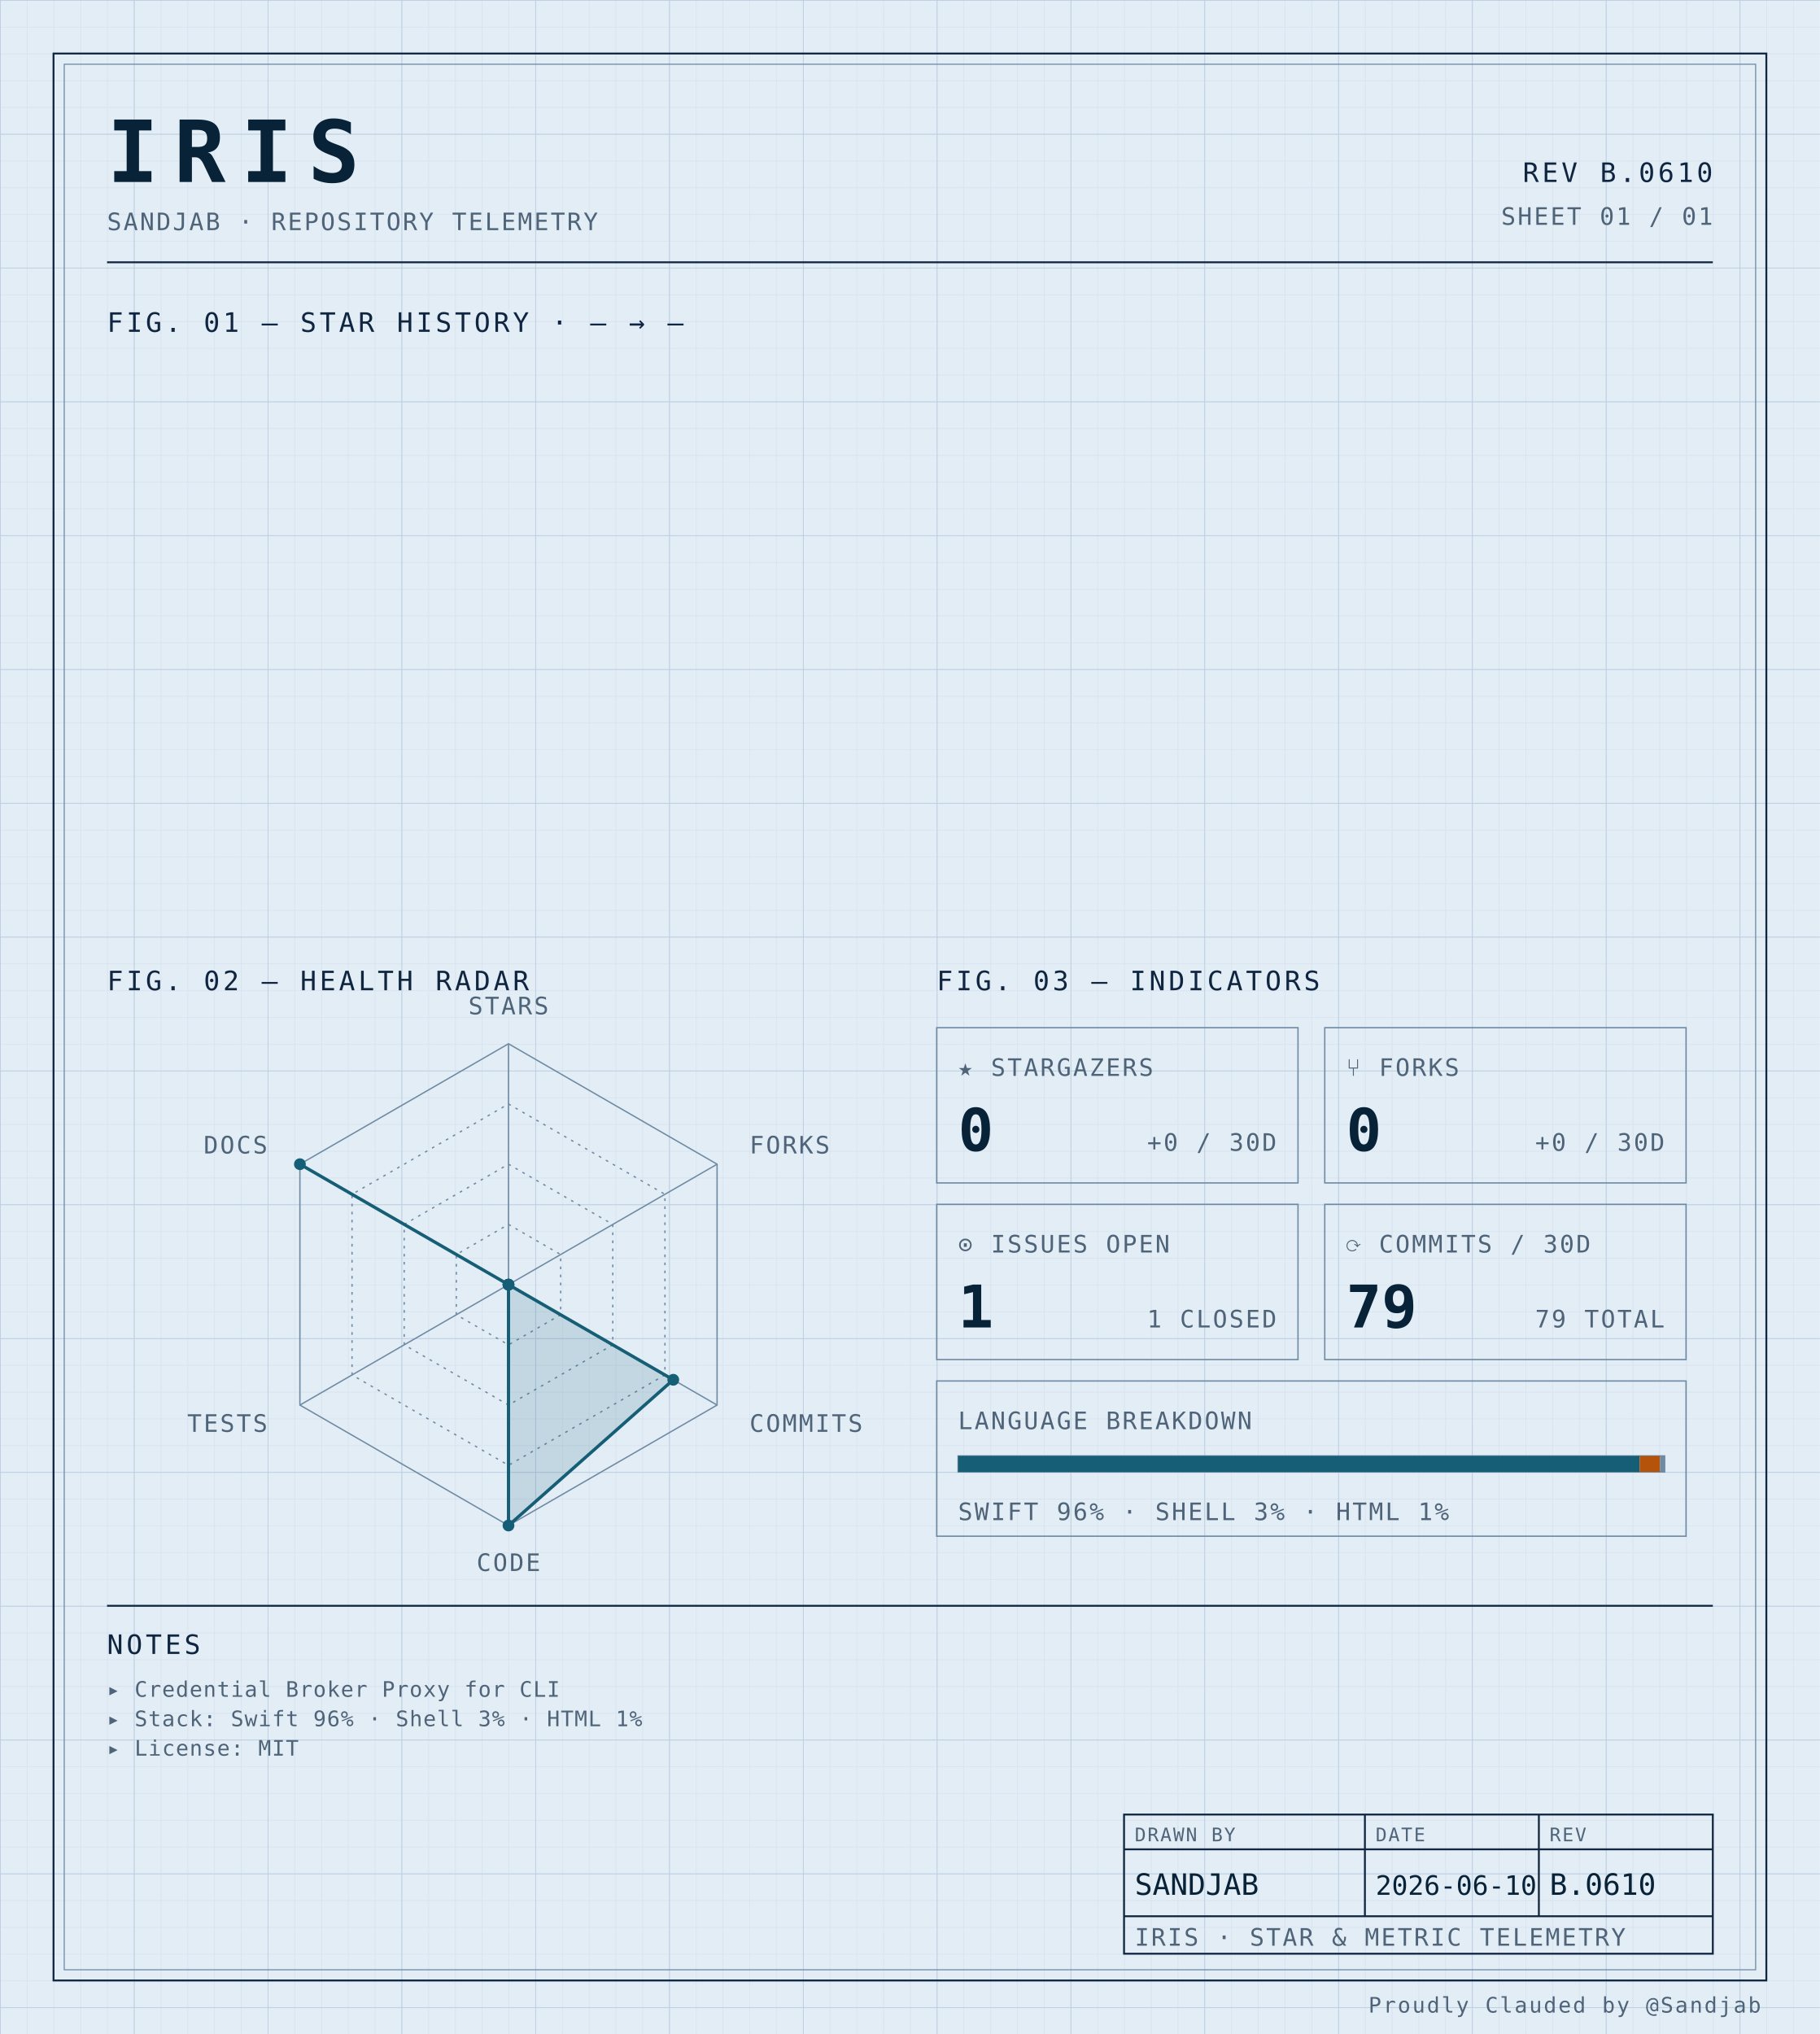
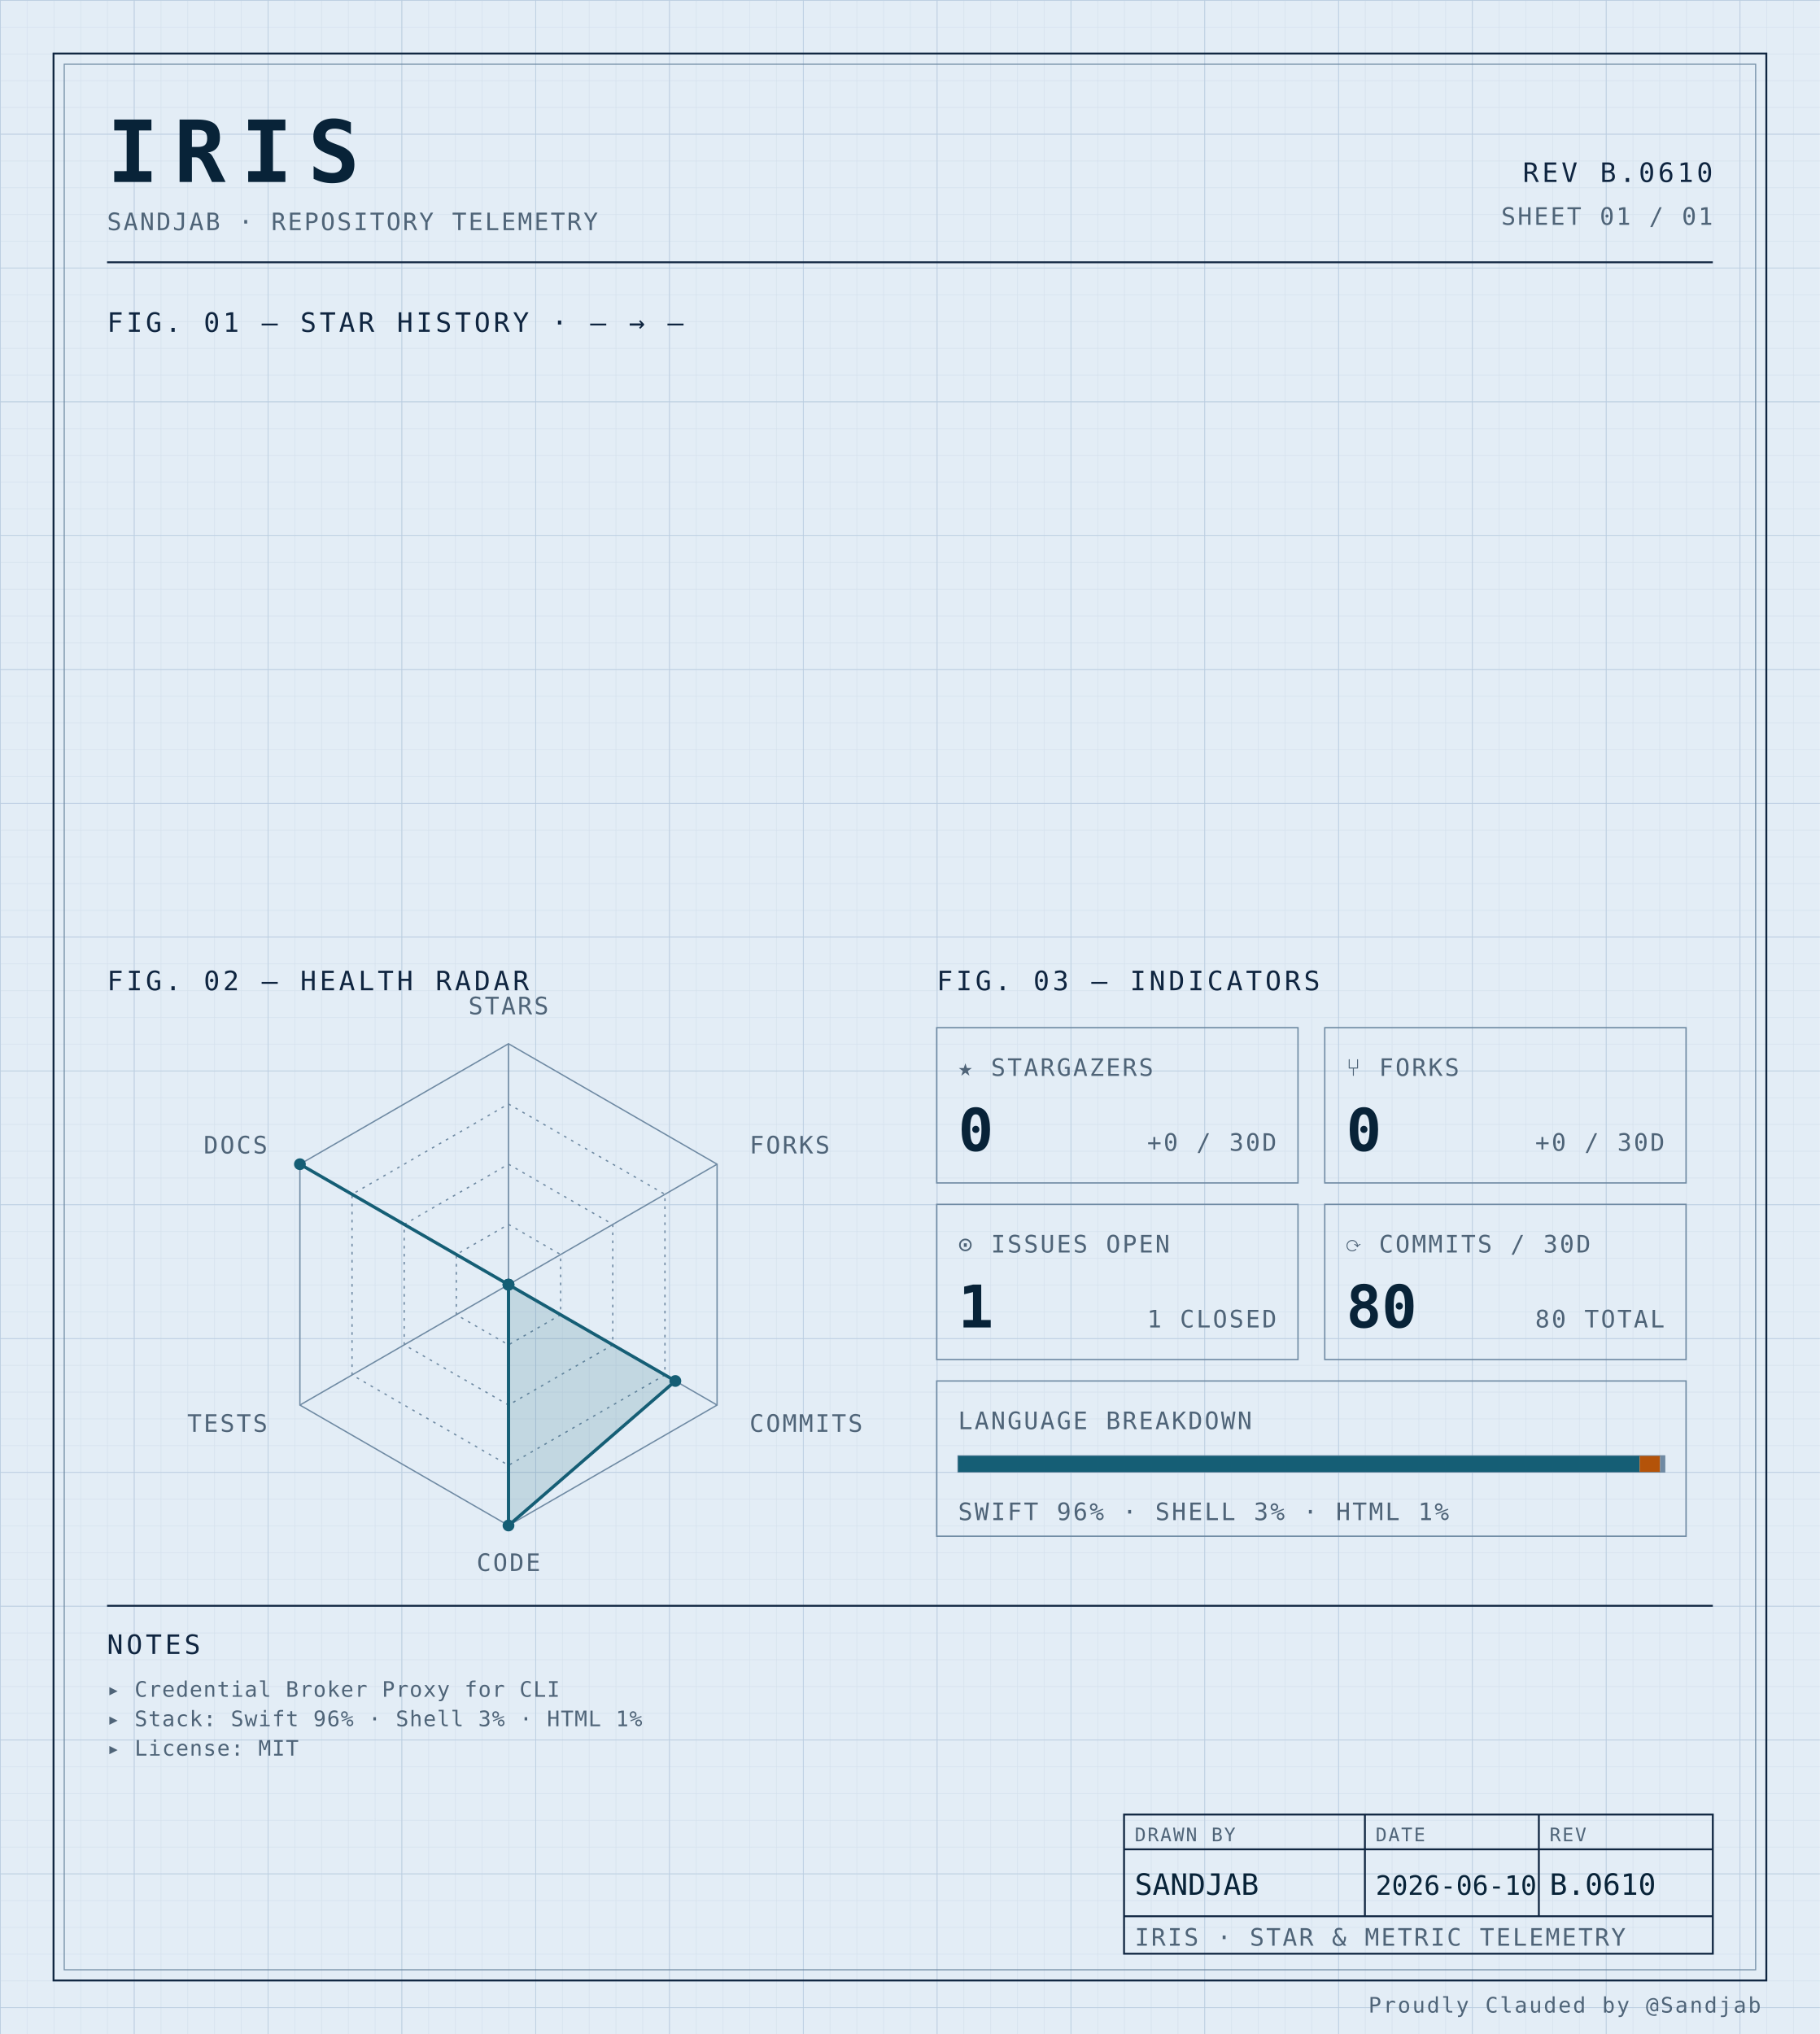
<svg xmlns="http://www.w3.org/2000/svg" width="100%" viewBox="0 0 680 760" role="img">
  <defs>
    <pattern id="grid-fine" width="10" height="10" patternUnits="userSpaceOnUse">
      <path d="M10 0H0V10" fill="none" stroke="#d4e0ec" stroke-width="0.4" />
    </pattern>
    <pattern id="grid-major" width="50" height="50" patternUnits="userSpaceOnUse">
      <path d="M50 0H0V50" fill="none" stroke="#b8cce0" stroke-width="0.5" />
    </pattern>
  </defs>
  <rect x="0" y="0" width="680" height="760" fill="#e3edf6" />
  <rect x="0" y="0" width="680" height="760" fill="url(#grid-fine)" />
  <rect x="0" y="0" width="680" height="760" fill="url(#grid-major)" />
  <rect x="20" y="20" width="640" height="720" fill="none" stroke="#0f2540" stroke-width="0.7" />
  <rect x="24" y="24" width="632" height="712" fill="none" stroke="#6f8aa3" stroke-width="0.4" />
  <text x="40" y="68" font-family="ui-monospace, 'SF Mono', 'JetBrains Mono', 'Cascadia Code', Consolas, monospace" font-size="32" font-weight="700" fill="#082338" text-anchor="start" letter-spacing="0.18em">IRIS</text>
  <text x="40" y="86" font-family="ui-monospace, 'SF Mono', 'JetBrains Mono', 'Cascadia Code', Consolas, monospace" font-size="9" font-weight="400" fill="#4f6478" text-anchor="start" letter-spacing="0.08em">SANDJAB · REPOSITORY TELEMETRY</text>
  <text x="640" y="68" font-family="ui-monospace, 'SF Mono', 'JetBrains Mono', 'Cascadia Code', Consolas, monospace" font-size="10" font-weight="400" fill="#0f2540" text-anchor="end" letter-spacing="0.12em">REV B.0610</text>
  <text x="640" y="84" font-family="ui-monospace, 'SF Mono', 'JetBrains Mono', 'Cascadia Code', Consolas, monospace" font-size="9" font-weight="400" fill="#4f6478" text-anchor="end" letter-spacing="0.08em">SHEET 01 / 01</text>
  <line x1="40" y1="98" x2="640" y2="98" stroke="#0f2540" stroke-width="0.7" />
  <text x="40" y="124" font-family="ui-monospace, 'SF Mono', 'JetBrains Mono', 'Cascadia Code', Consolas, monospace" font-size="10" font-weight="400" fill="#0f2540" text-anchor="start" letter-spacing="0.12em">FIG. 01 — STAR HISTORY · — → —</text>
  <text x="40" y="370" font-family="ui-monospace, 'SF Mono', 'JetBrains Mono', 'Cascadia Code', Consolas, monospace" font-size="10" font-weight="400" fill="#0f2540" text-anchor="start" letter-spacing="0.12em">FIG. 02 — HEALTH RADAR</text>
  <g transform="translate(190 480)">
    <polygon points="0.00,-90.00 77.94,-45.00 77.94,45.00 0.00,90.00 -77.94,45.00 -77.94,-45.00" fill="none" stroke="#6f8aa3" stroke-width="0.5" />
    <polygon points="0.00,-67.50 58.46,-33.75 58.46,33.75 0.00,67.50 -58.46,33.75 -58.46,-33.75" fill="none" stroke="#6f8aa3" stroke-width="0.5" stroke-dasharray="1,2" />
    <polygon points="0.00,-45.00 38.97,-22.50 38.97,22.50 0.00,45.00 -38.97,22.50 -38.97,-22.50" fill="none" stroke="#6f8aa3" stroke-width="0.5" stroke-dasharray="1,2" />
    <polygon points="0.00,-22.50 19.49,-11.25 19.49,11.25 0.00,22.50 -19.49,11.25 -19.49,-11.25" fill="none" stroke="#6f8aa3" stroke-width="0.5" stroke-dasharray="1,2" />
    <line x1="0" y1="0" x2="0.00" y2="-90.00" stroke="#6f8aa3" stroke-width="0.5" />
    <line x1="0" y1="0" x2="77.94" y2="-45.00" stroke="#6f8aa3" stroke-width="0.5" />
    <line x1="0" y1="0" x2="77.94" y2="45.00" stroke="#6f8aa3" stroke-width="0.5" />
    <line x1="0" y1="0" x2="0.00" y2="90.00" stroke="#6f8aa3" stroke-width="0.5" />
    <line x1="0" y1="0" x2="-77.94" y2="45.00" stroke="#6f8aa3" stroke-width="0.5" />
    <line x1="0" y1="0" x2="-77.94" y2="-45.00" stroke="#6f8aa3" stroke-width="0.5" />
-     <polygon points="0.00,0.00 0.00,0.00 61.57,35.55 0.00,90.00 0.00,0.00 -77.94,-45.00" fill="#155e75" fill-opacity="0.16" stroke="#155e75" stroke-width="1.2" />
+     <polygon points="0.00,0.00 0.00,0.00 62.35,36.00 0.00,90.00 0.00,0.00 -77.94,-45.00" fill="#155e75" fill-opacity="0.16" stroke="#155e75" stroke-width="1.2" />
    <circle cx="0.00" cy="0.00" r="2.2" fill="#155e75" />
    <circle cx="0.00" cy="0.00" r="2.2" fill="#155e75" />
-     <circle cx="61.57" cy="35.55" r="2.2" fill="#155e75" />
+     <circle cx="62.35" cy="36.00" r="2.2" fill="#155e75" />
    <circle cx="0.00" cy="90.00" r="2.2" fill="#155e75" />
    <circle cx="0.00" cy="0.00" r="2.2" fill="#155e75" />
    <circle cx="-77.94" cy="-45.00" r="2.2" fill="#155e75" />
    <text x="6.3681633555662356e-15" y="-101" font-family="ui-monospace, 'SF Mono', 'JetBrains Mono', 'Cascadia Code', Consolas, monospace" font-size="9" font-weight="400" fill="#4f6478" text-anchor="middle" letter-spacing="0.08em">STARS</text>
    <text x="90.067" y="-49" font-family="ui-monospace, 'SF Mono', 'JetBrains Mono', 'Cascadia Code', Consolas, monospace" font-size="9" font-weight="400" fill="#4f6478" text-anchor="start" letter-spacing="0.08em">FORKS</text>
    <text x="90.067" y="55" font-family="ui-monospace, 'SF Mono', 'JetBrains Mono', 'Cascadia Code', Consolas, monospace" font-size="9" font-weight="400" fill="#4f6478" text-anchor="start" letter-spacing="0.08em">COMMITS</text>
    <text x="6.3681633555662356e-15" y="107" font-family="ui-monospace, 'SF Mono', 'JetBrains Mono', 'Cascadia Code', Consolas, monospace" font-size="9" font-weight="400" fill="#4f6478" text-anchor="middle" letter-spacing="0.08em">CODE</text>
    <text x="-90.067" y="55" font-family="ui-monospace, 'SF Mono', 'JetBrains Mono', 'Cascadia Code', Consolas, monospace" font-size="9" font-weight="400" fill="#4f6478" text-anchor="end" letter-spacing="0.08em">TESTS</text>
    <text x="-90.067" y="-49" font-family="ui-monospace, 'SF Mono', 'JetBrains Mono', 'Cascadia Code', Consolas, monospace" font-size="9" font-weight="400" fill="#4f6478" text-anchor="end" letter-spacing="0.08em">DOCS</text>
  </g>
  <text x="350" y="370" font-family="ui-monospace, 'SF Mono', 'JetBrains Mono', 'Cascadia Code', Consolas, monospace" font-size="10" font-weight="400" fill="#0f2540" text-anchor="start" letter-spacing="0.12em">FIG. 03 — INDICATORS</text>
  <rect x="350" y="384" width="135" height="58" fill="none" stroke="#6f8aa3" stroke-width="0.5" />
  <text x="358" y="402" font-family="ui-monospace, 'SF Mono', 'JetBrains Mono', 'Cascadia Code', Consolas, monospace" font-size="9" font-weight="400" fill="#4f6478" text-anchor="start" letter-spacing="0.08em">★ STARGAZERS</text>
  <text x="358" y="430" font-family="ui-monospace, 'SF Mono', 'JetBrains Mono', 'Cascadia Code', Consolas, monospace" font-size="22" font-weight="700" fill="#082338" text-anchor="start" letter-spacing="normal">0</text>
  <text x="477" y="430" font-family="ui-monospace, 'SF Mono', 'JetBrains Mono', 'Cascadia Code', Consolas, monospace" font-size="9" font-weight="400" fill="#4f6478" text-anchor="end" letter-spacing="0.08em">+0 / 30D</text>
  <rect x="495" y="384" width="135" height="58" fill="none" stroke="#6f8aa3" stroke-width="0.5" />
  <text x="503" y="402" font-family="ui-monospace, 'SF Mono', 'JetBrains Mono', 'Cascadia Code', Consolas, monospace" font-size="9" font-weight="400" fill="#4f6478" text-anchor="start" letter-spacing="0.08em">⑂ FORKS</text>
  <text x="503" y="430" font-family="ui-monospace, 'SF Mono', 'JetBrains Mono', 'Cascadia Code', Consolas, monospace" font-size="22" font-weight="700" fill="#082338" text-anchor="start" letter-spacing="normal">0</text>
  <text x="622" y="430" font-family="ui-monospace, 'SF Mono', 'JetBrains Mono', 'Cascadia Code', Consolas, monospace" font-size="9" font-weight="400" fill="#4f6478" text-anchor="end" letter-spacing="0.08em">+0 / 30D</text>
  <rect x="350" y="450" width="135" height="58" fill="none" stroke="#6f8aa3" stroke-width="0.5" />
  <text x="358" y="468" font-family="ui-monospace, 'SF Mono', 'JetBrains Mono', 'Cascadia Code', Consolas, monospace" font-size="9" font-weight="400" fill="#4f6478" text-anchor="start" letter-spacing="0.08em">⊙ ISSUES OPEN</text>
  <text x="358" y="496" font-family="ui-monospace, 'SF Mono', 'JetBrains Mono', 'Cascadia Code', Consolas, monospace" font-size="22" font-weight="700" fill="#082338" text-anchor="start" letter-spacing="normal">1</text>
  <text x="477" y="496" font-family="ui-monospace, 'SF Mono', 'JetBrains Mono', 'Cascadia Code', Consolas, monospace" font-size="9" font-weight="400" fill="#4f6478" text-anchor="end" letter-spacing="0.08em">1 CLOSED</text>
  <rect x="495" y="450" width="135" height="58" fill="none" stroke="#6f8aa3" stroke-width="0.5" />
  <text x="503" y="468" font-family="ui-monospace, 'SF Mono', 'JetBrains Mono', 'Cascadia Code', Consolas, monospace" font-size="9" font-weight="400" fill="#4f6478" text-anchor="start" letter-spacing="0.08em">⟳ COMMITS / 30D</text>
-   <text x="503" y="496" font-family="ui-monospace, 'SF Mono', 'JetBrains Mono', 'Cascadia Code', Consolas, monospace" font-size="22" font-weight="700" fill="#082338" text-anchor="start" letter-spacing="normal">79</text>
-   <text x="622" y="496" font-family="ui-monospace, 'SF Mono', 'JetBrains Mono', 'Cascadia Code', Consolas, monospace" font-size="9" font-weight="400" fill="#4f6478" text-anchor="end" letter-spacing="0.08em">79 TOTAL</text>
+   <text x="503" y="496" font-family="ui-monospace, 'SF Mono', 'JetBrains Mono', 'Cascadia Code', Consolas, monospace" font-size="22" font-weight="700" fill="#082338" text-anchor="start" letter-spacing="normal">80</text>
+   <text x="622" y="496" font-family="ui-monospace, 'SF Mono', 'JetBrains Mono', 'Cascadia Code', Consolas, monospace" font-size="9" font-weight="400" fill="#4f6478" text-anchor="end" letter-spacing="0.08em">80 TOTAL</text>
  <rect x="350" y="516" width="280" height="58" fill="none" stroke="#6f8aa3" stroke-width="0.5" />
  <text x="358" y="534" font-family="ui-monospace, 'SF Mono', 'JetBrains Mono', 'Cascadia Code', Consolas, monospace" font-size="9" font-weight="400" fill="#4f6478" text-anchor="start" letter-spacing="0.08em">LANGUAGE BREAKDOWN</text>
  <rect x="358" y="544" width="264" height="6" fill="none" stroke="#6f8aa3" stroke-width="0.5" />
  <rect x="358" y="544" width="254.66" height="6" fill="#155e75" />
  <rect x="612.664" y="544" width="7.63" height="6" fill="#b45309" />
  <rect x="620.296" y="544" width="1.70" height="6" fill="#6f8aa3" />
  <text x="358" y="568" font-family="ui-monospace, 'SF Mono', 'JetBrains Mono', 'Cascadia Code', Consolas, monospace" font-size="9" font-weight="400" fill="#4f6478" text-anchor="start" letter-spacing="0.08em">SWIFT 96% · SHELL 3% · HTML 1%</text>
  <line x1="40" y1="600" x2="640" y2="600" stroke="#0f2540" stroke-width="0.7" />
  <text x="40" y="618" font-family="ui-monospace, 'SF Mono', 'JetBrains Mono', 'Cascadia Code', Consolas, monospace" font-size="10" font-weight="400" fill="#0f2540" text-anchor="start" letter-spacing="0.12em">NOTES</text>
  <text x="40" y="634" font-family="ui-monospace, 'SF Mono', 'JetBrains Mono', 'Cascadia Code', Consolas, monospace" font-size="8" font-weight="400" fill="#4f6478" text-anchor="start" letter-spacing="0.04em">▸ Credential Broker Proxy for CLI</text>
  <text x="40" y="645" font-family="ui-monospace, 'SF Mono', 'JetBrains Mono', 'Cascadia Code', Consolas, monospace" font-size="8" font-weight="400" fill="#4f6478" text-anchor="start" letter-spacing="0.04em">▸ Stack: Swift 96% · Shell 3% · HTML 1%</text>
  <text x="40" y="656" font-family="ui-monospace, 'SF Mono', 'JetBrains Mono', 'Cascadia Code', Consolas, monospace" font-size="8" font-weight="400" fill="#4f6478" text-anchor="start" letter-spacing="0.04em">▸ License: MIT</text>
  <rect x="420" y="678" width="220" height="52" fill="none" stroke="#0f2540" stroke-width="0.7" />
  <line x1="420" y1="691" x2="640" y2="691" stroke="#0f2540" stroke-width="0.7" />
  <line x1="420" y1="716" x2="640" y2="716" stroke="#0f2540" stroke-width="0.7" />
  <line x1="510" y1="678" x2="510" y2="716" stroke="#0f2540" stroke-width="0.7" />
  <line x1="575" y1="678" x2="575" y2="716" stroke="#0f2540" stroke-width="0.7" />
  <text x="424" y="688" font-family="ui-monospace, 'SF Mono', 'JetBrains Mono', 'Cascadia Code', Consolas, monospace" font-size="7" font-weight="400" fill="#4f6478" text-anchor="start" letter-spacing="0.08em">DRAWN BY</text>
  <text x="514" y="688" font-family="ui-monospace, 'SF Mono', 'JetBrains Mono', 'Cascadia Code', Consolas, monospace" font-size="7" font-weight="400" fill="#4f6478" text-anchor="start" letter-spacing="0.08em">DATE</text>
  <text x="579" y="688" font-family="ui-monospace, 'SF Mono', 'JetBrains Mono', 'Cascadia Code', Consolas, monospace" font-size="7" font-weight="400" fill="#4f6478" text-anchor="start" letter-spacing="0.08em">REV</text>
  <text x="424" y="708" font-family="ui-monospace, 'SF Mono', 'JetBrains Mono', 'Cascadia Code', Consolas, monospace" font-size="11" font-weight="400" fill="#082338" text-anchor="start" letter-spacing="normal">SANDJAB</text>
  <text x="514" y="708" font-family="ui-monospace, 'SF Mono', 'JetBrains Mono', 'Cascadia Code', Consolas, monospace" font-size="10" font-weight="400" fill="#082338" text-anchor="start" letter-spacing="normal">2026-06-10</text>
  <text x="579" y="708" font-family="ui-monospace, 'SF Mono', 'JetBrains Mono', 'Cascadia Code', Consolas, monospace" font-size="11" font-weight="400" fill="#082338" text-anchor="start" letter-spacing="normal">B.0610</text>
  <text x="424" y="727" font-family="ui-monospace, 'SF Mono', 'JetBrains Mono', 'Cascadia Code', Consolas, monospace" font-size="9" font-weight="400" fill="#4f6478" text-anchor="start" letter-spacing="0.08em">IRIS · STAR &amp; METRIC TELEMETRY</text>
  <text x="658" y="752" font-family="ui-monospace, 'SF Mono', 'JetBrains Mono', 'Cascadia Code', Consolas, monospace" font-size="8" font-weight="400" fill="#4f6478" text-anchor="end" letter-spacing="0.08em">Proudly Clauded by @Sandjab</text>
</svg>
